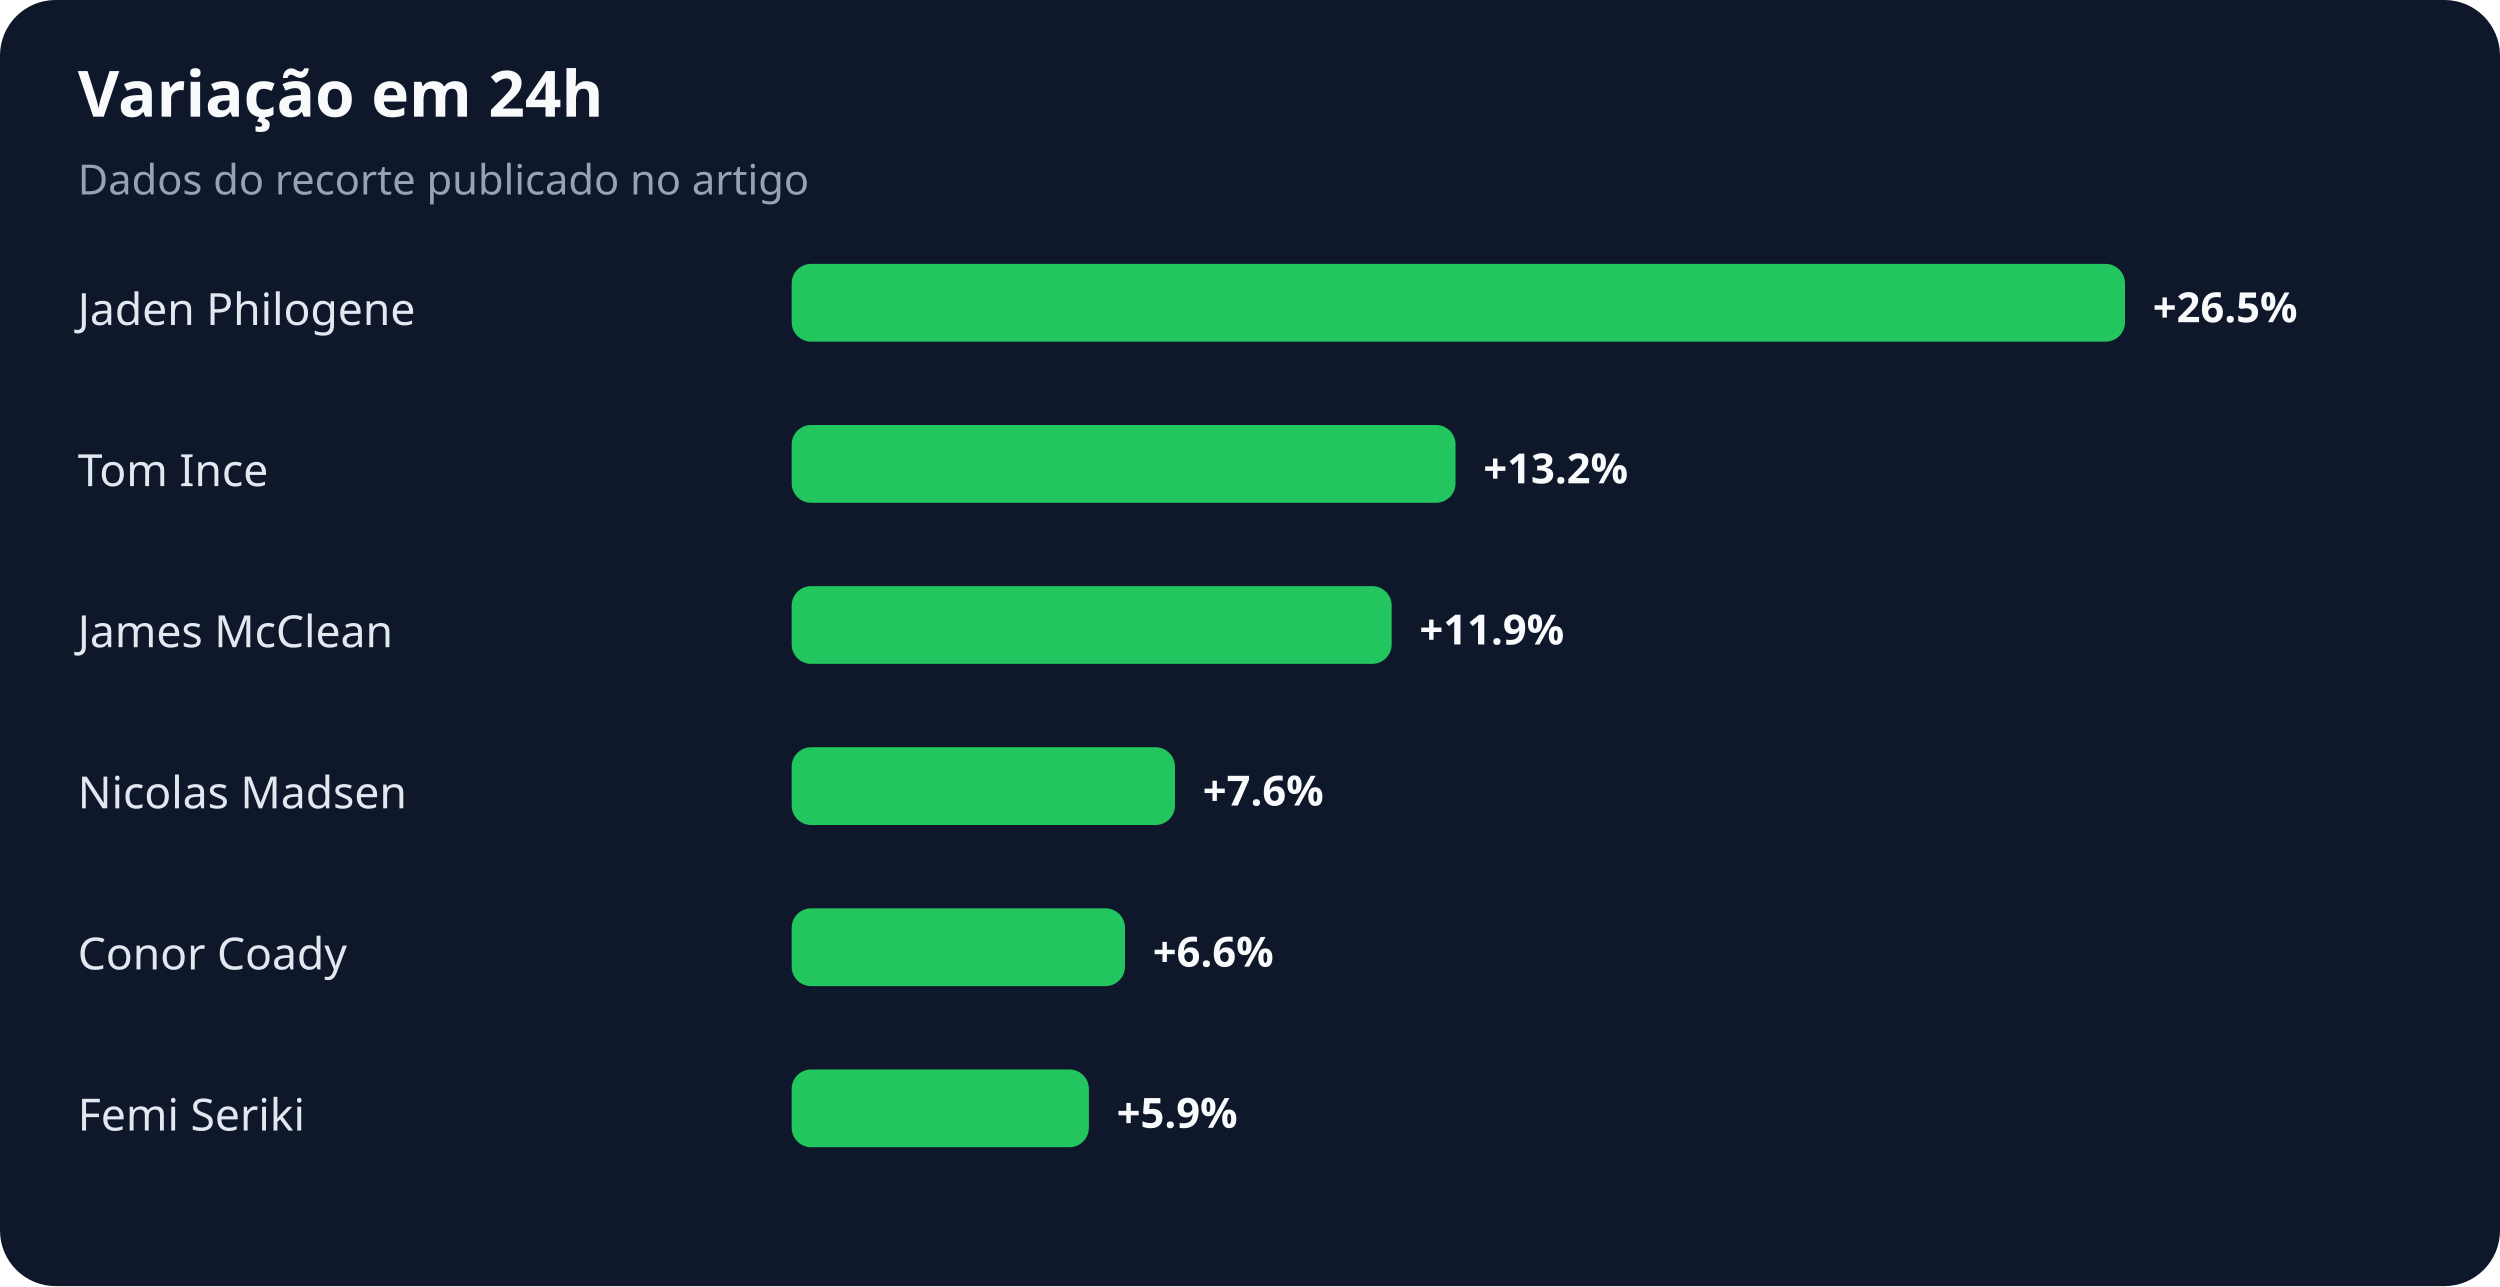
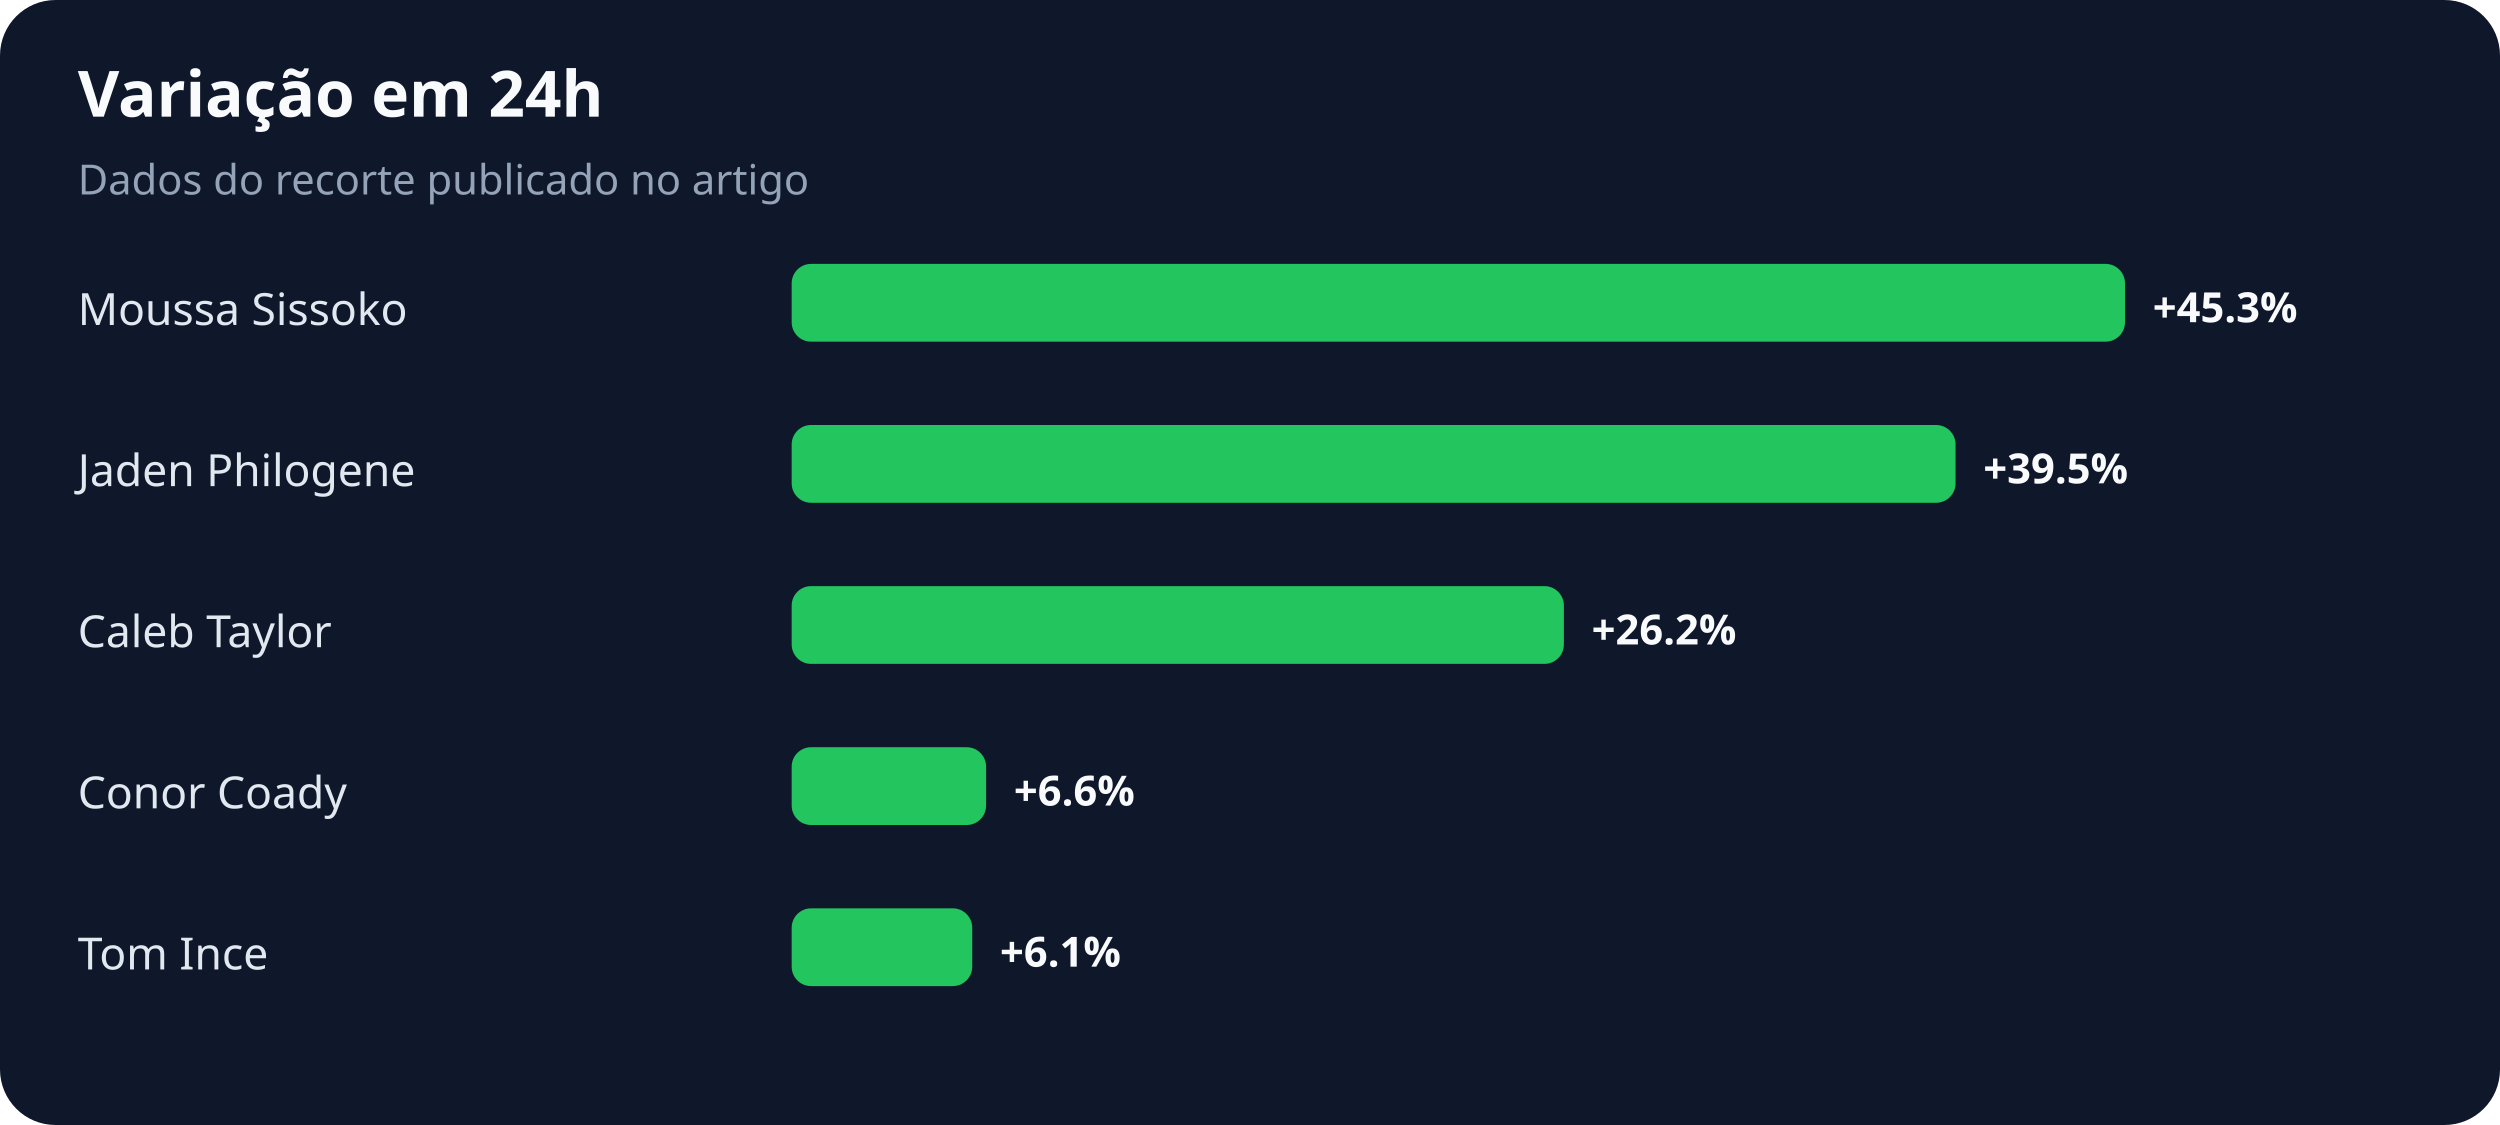
- <svg xmlns="http://www.w3.org/2000/svg" width="900" height="463" viewBox="0 0 900 463" role="img" aria-labelledby="title desc">
+ <svg xmlns="http://www.w3.org/2000/svg" width="900" height="405" viewBox="0 0 900 405" role="img" aria-labelledby="title desc">
  <rect width="100%" height="100%" rx="20" fill="#0f172a" />
  <text x="28" y="42" fill="#f8fafc" font-family="system-ui,sans-serif" font-size="23" font-weight="700">Variação em 24h</text>
  <text x="28" y="70" fill="#94a3b8" font-family="system-ui,sans-serif" font-size="15">Dados do recorte publicado no artigo</text>
-   <text x="28" y="117" fill="#e2e8f0" font-family="system-ui,sans-serif" font-size="16">Jaden Philogene</text>
+   <text x="28" y="117" fill="#e2e8f0" font-family="system-ui,sans-serif" font-size="16">Moussa Sissoko</text>
  <rect x="285" y="95" width="480" height="28" rx="7" fill="#22c55e" />
-   <text x="775" y="116" fill="#f8fafc" font-family="system-ui,sans-serif" font-size="15" font-weight="700">+26.5%</text>
-   <text x="28" y="175" fill="#e2e8f0" font-family="system-ui,sans-serif" font-size="16">Tom Ince</text>
-   <rect x="285" y="153" width="239" height="28" rx="7" fill="#22c55e" />
-   <text x="534" y="174" fill="#f8fafc" font-family="system-ui,sans-serif" font-size="15" font-weight="700">+13.2%</text>
-   <text x="28" y="233" fill="#e2e8f0" font-family="system-ui,sans-serif" font-size="16">James McClean</text>
-   <rect x="285" y="211" width="216" height="28" rx="7" fill="#22c55e" />
-   <text x="511" y="232" fill="#f8fafc" font-family="system-ui,sans-serif" font-size="15" font-weight="700">+11.9%</text>
-   <text x="28" y="291" fill="#e2e8f0" font-family="system-ui,sans-serif" font-size="16">Nicolas Madsen</text>
-   <rect x="285" y="269" width="138" height="28" rx="7" fill="#22c55e" />
-   <text x="433" y="290" fill="#f8fafc" font-family="system-ui,sans-serif" font-size="15" font-weight="700">+7.6%</text>
-   <text x="28" y="349" fill="#e2e8f0" font-family="system-ui,sans-serif" font-size="16">Conor Coady</text>
-   <rect x="285" y="327" width="120" height="28" rx="7" fill="#22c55e" />
-   <text x="415" y="348" fill="#f8fafc" font-family="system-ui,sans-serif" font-size="15" font-weight="700">+6.6%</text>
-   <text x="28" y="407" fill="#e2e8f0" font-family="system-ui,sans-serif" font-size="16">Femi Seriki</text>
-   <rect x="285" y="385" width="107" height="28" rx="7" fill="#22c55e" />
-   <text x="402" y="406" fill="#f8fafc" font-family="system-ui,sans-serif" font-size="15" font-weight="700">+5.9%</text>
+   <text x="775" y="116" fill="#f8fafc" font-family="system-ui,sans-serif" font-size="15" font-weight="700">+45.3%</text>
+   <text x="28" y="175" fill="#e2e8f0" font-family="system-ui,sans-serif" font-size="16">Jaden Philogene</text>
+   <rect x="285" y="153" width="419" height="28" rx="7" fill="#22c55e" />
+   <text x="714" y="174" fill="#f8fafc" font-family="system-ui,sans-serif" font-size="15" font-weight="700">+39.5%</text>
+   <text x="28" y="233" fill="#e2e8f0" font-family="system-ui,sans-serif" font-size="16">Caleb Taylor</text>
+   <rect x="285" y="211" width="278" height="28" rx="7" fill="#22c55e" />
+   <text x="573" y="232" fill="#f8fafc" font-family="system-ui,sans-serif" font-size="15" font-weight="700">+26.2%</text>
+   <text x="28" y="291" fill="#e2e8f0" font-family="system-ui,sans-serif" font-size="16">Conor Coady</text>
+   <rect x="285" y="269" width="70" height="28" rx="7" fill="#22c55e" />
+   <text x="365" y="290" fill="#f8fafc" font-family="system-ui,sans-serif" font-size="15" font-weight="700">+6.6%</text>
+   <text x="28" y="349" fill="#e2e8f0" font-family="system-ui,sans-serif" font-size="16">Tom Ince</text>
+   <rect x="285" y="327" width="65" height="28" rx="7" fill="#22c55e" />
+   <text x="360" y="348" fill="#f8fafc" font-family="system-ui,sans-serif" font-size="15" font-weight="700">+6.1%</text>
</svg>
